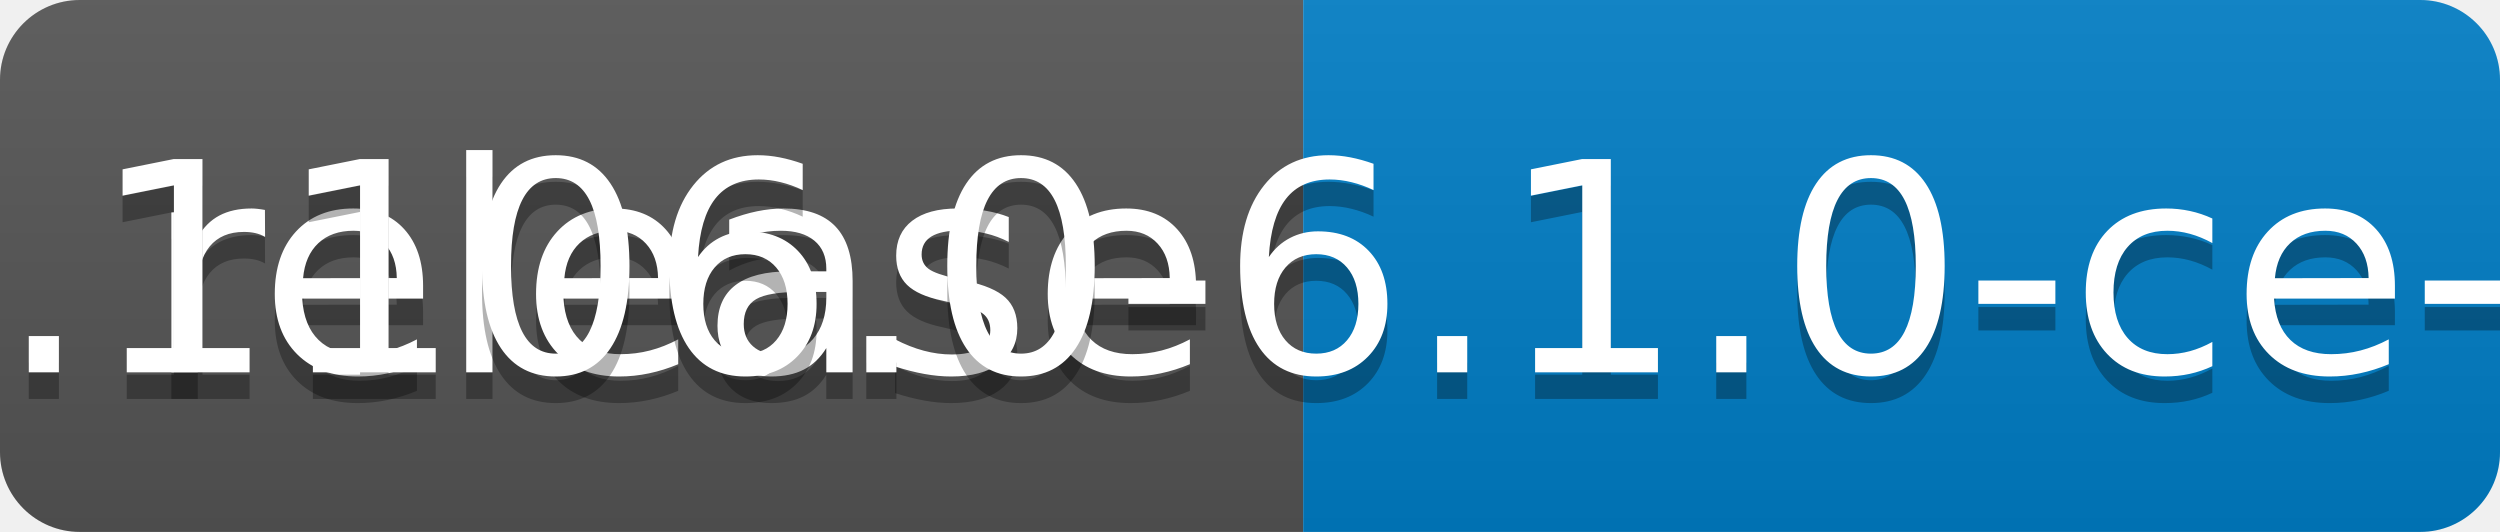
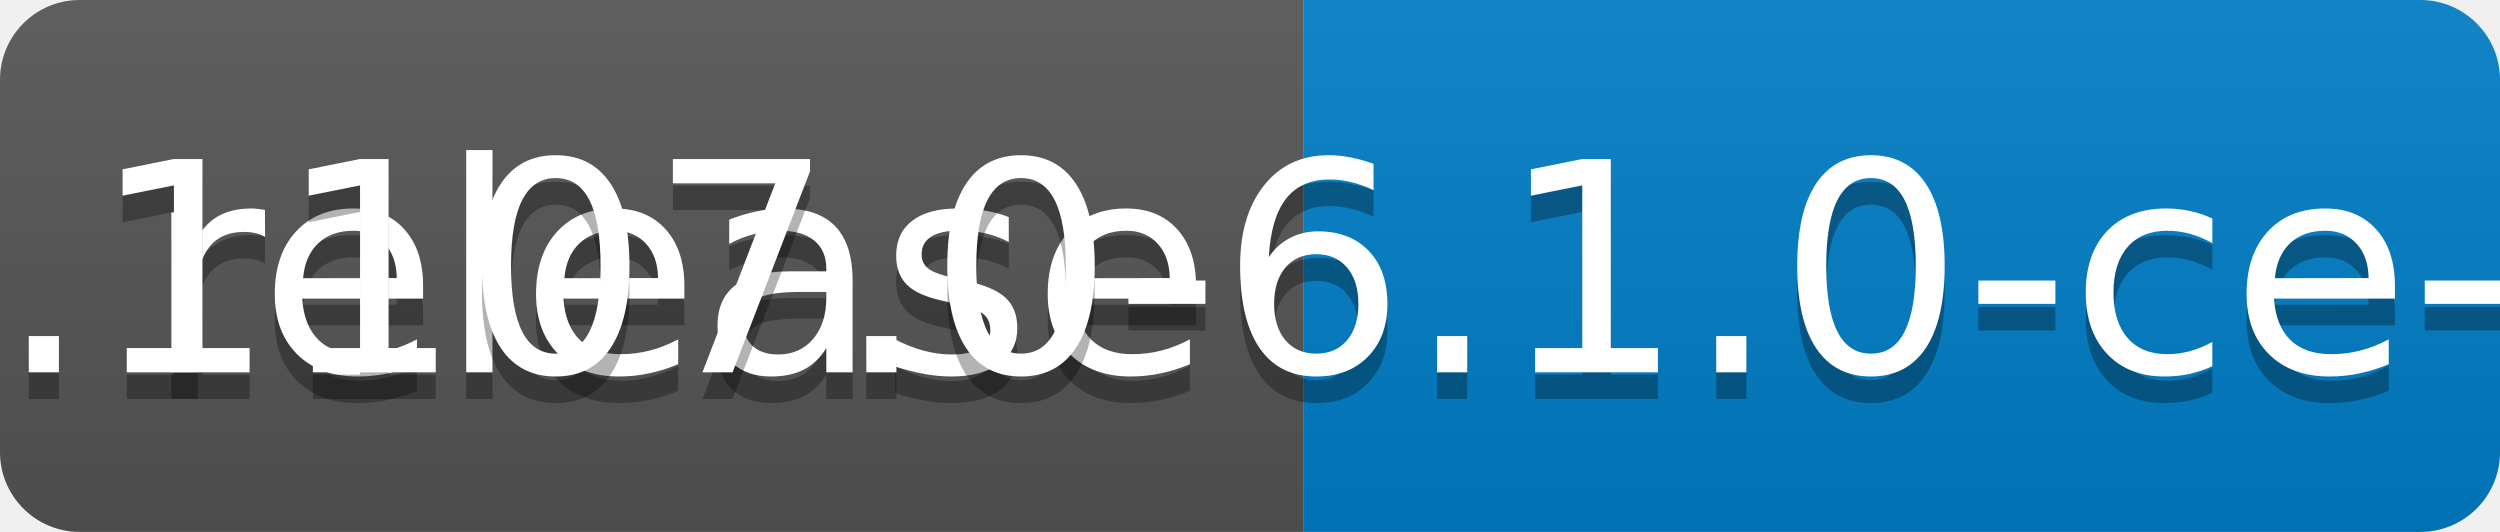
<svg xmlns="http://www.w3.org/2000/svg" width="94" height="20">
  <linearGradient id="b" x2="0" y2="100%">
    <stop offset="0" stop-color="#bbb" stop-opacity=".1" />
    <stop offset="1" stop-opacity=".1" />
  </linearGradient>
  <clipPath id="a">
    <rect width="94" height="20" rx="3" fill="#fff" />
  </clipPath>
  <g clip-path="url(#a)">
    <path fill="#555" d="M0 0h49v20H0z" />
    <path fill="#007ec6" d="M49 0h45v20H49z" />
    <path fill="url(#b)" d="M0 0h94v20H0z" />
  </g>
  <g fill="#fff" text-anchor="middle" font-family="DejaVu Sans,Verdana,Geneva,sans-serif" font-size="110">
    <text x="255" y="150" fill="#010101" fill-opacity=".3" transform="scale(.1)" textLength="390">release</text>
    <text x="255" y="140" transform="scale(.1)" textLength="390">release</text>
-     <text x="705" y="150" fill="#010101" fill-opacity=".3" transform="scale(.1)" textLength="350">v0.1106.0-6.1.0-ce-SNAPSHOT</text>
-     <text x="705" y="140" transform="scale(.1)" textLength="350">v0.1106.0-6.1.0-ce-SNAPSHOT</text>
+     <text x="705" y="150" fill="#010101" fill-opacity=".3" transform="scale(.1)" textLength="350">v0.1107.0-6.1.0-ce-SNAPSHOT</text>
+     <text x="705" y="140" transform="scale(.1)" textLength="350">v0.1107.0-6.1.0-ce-SNAPSHOT</text>
  </g>
</svg>
